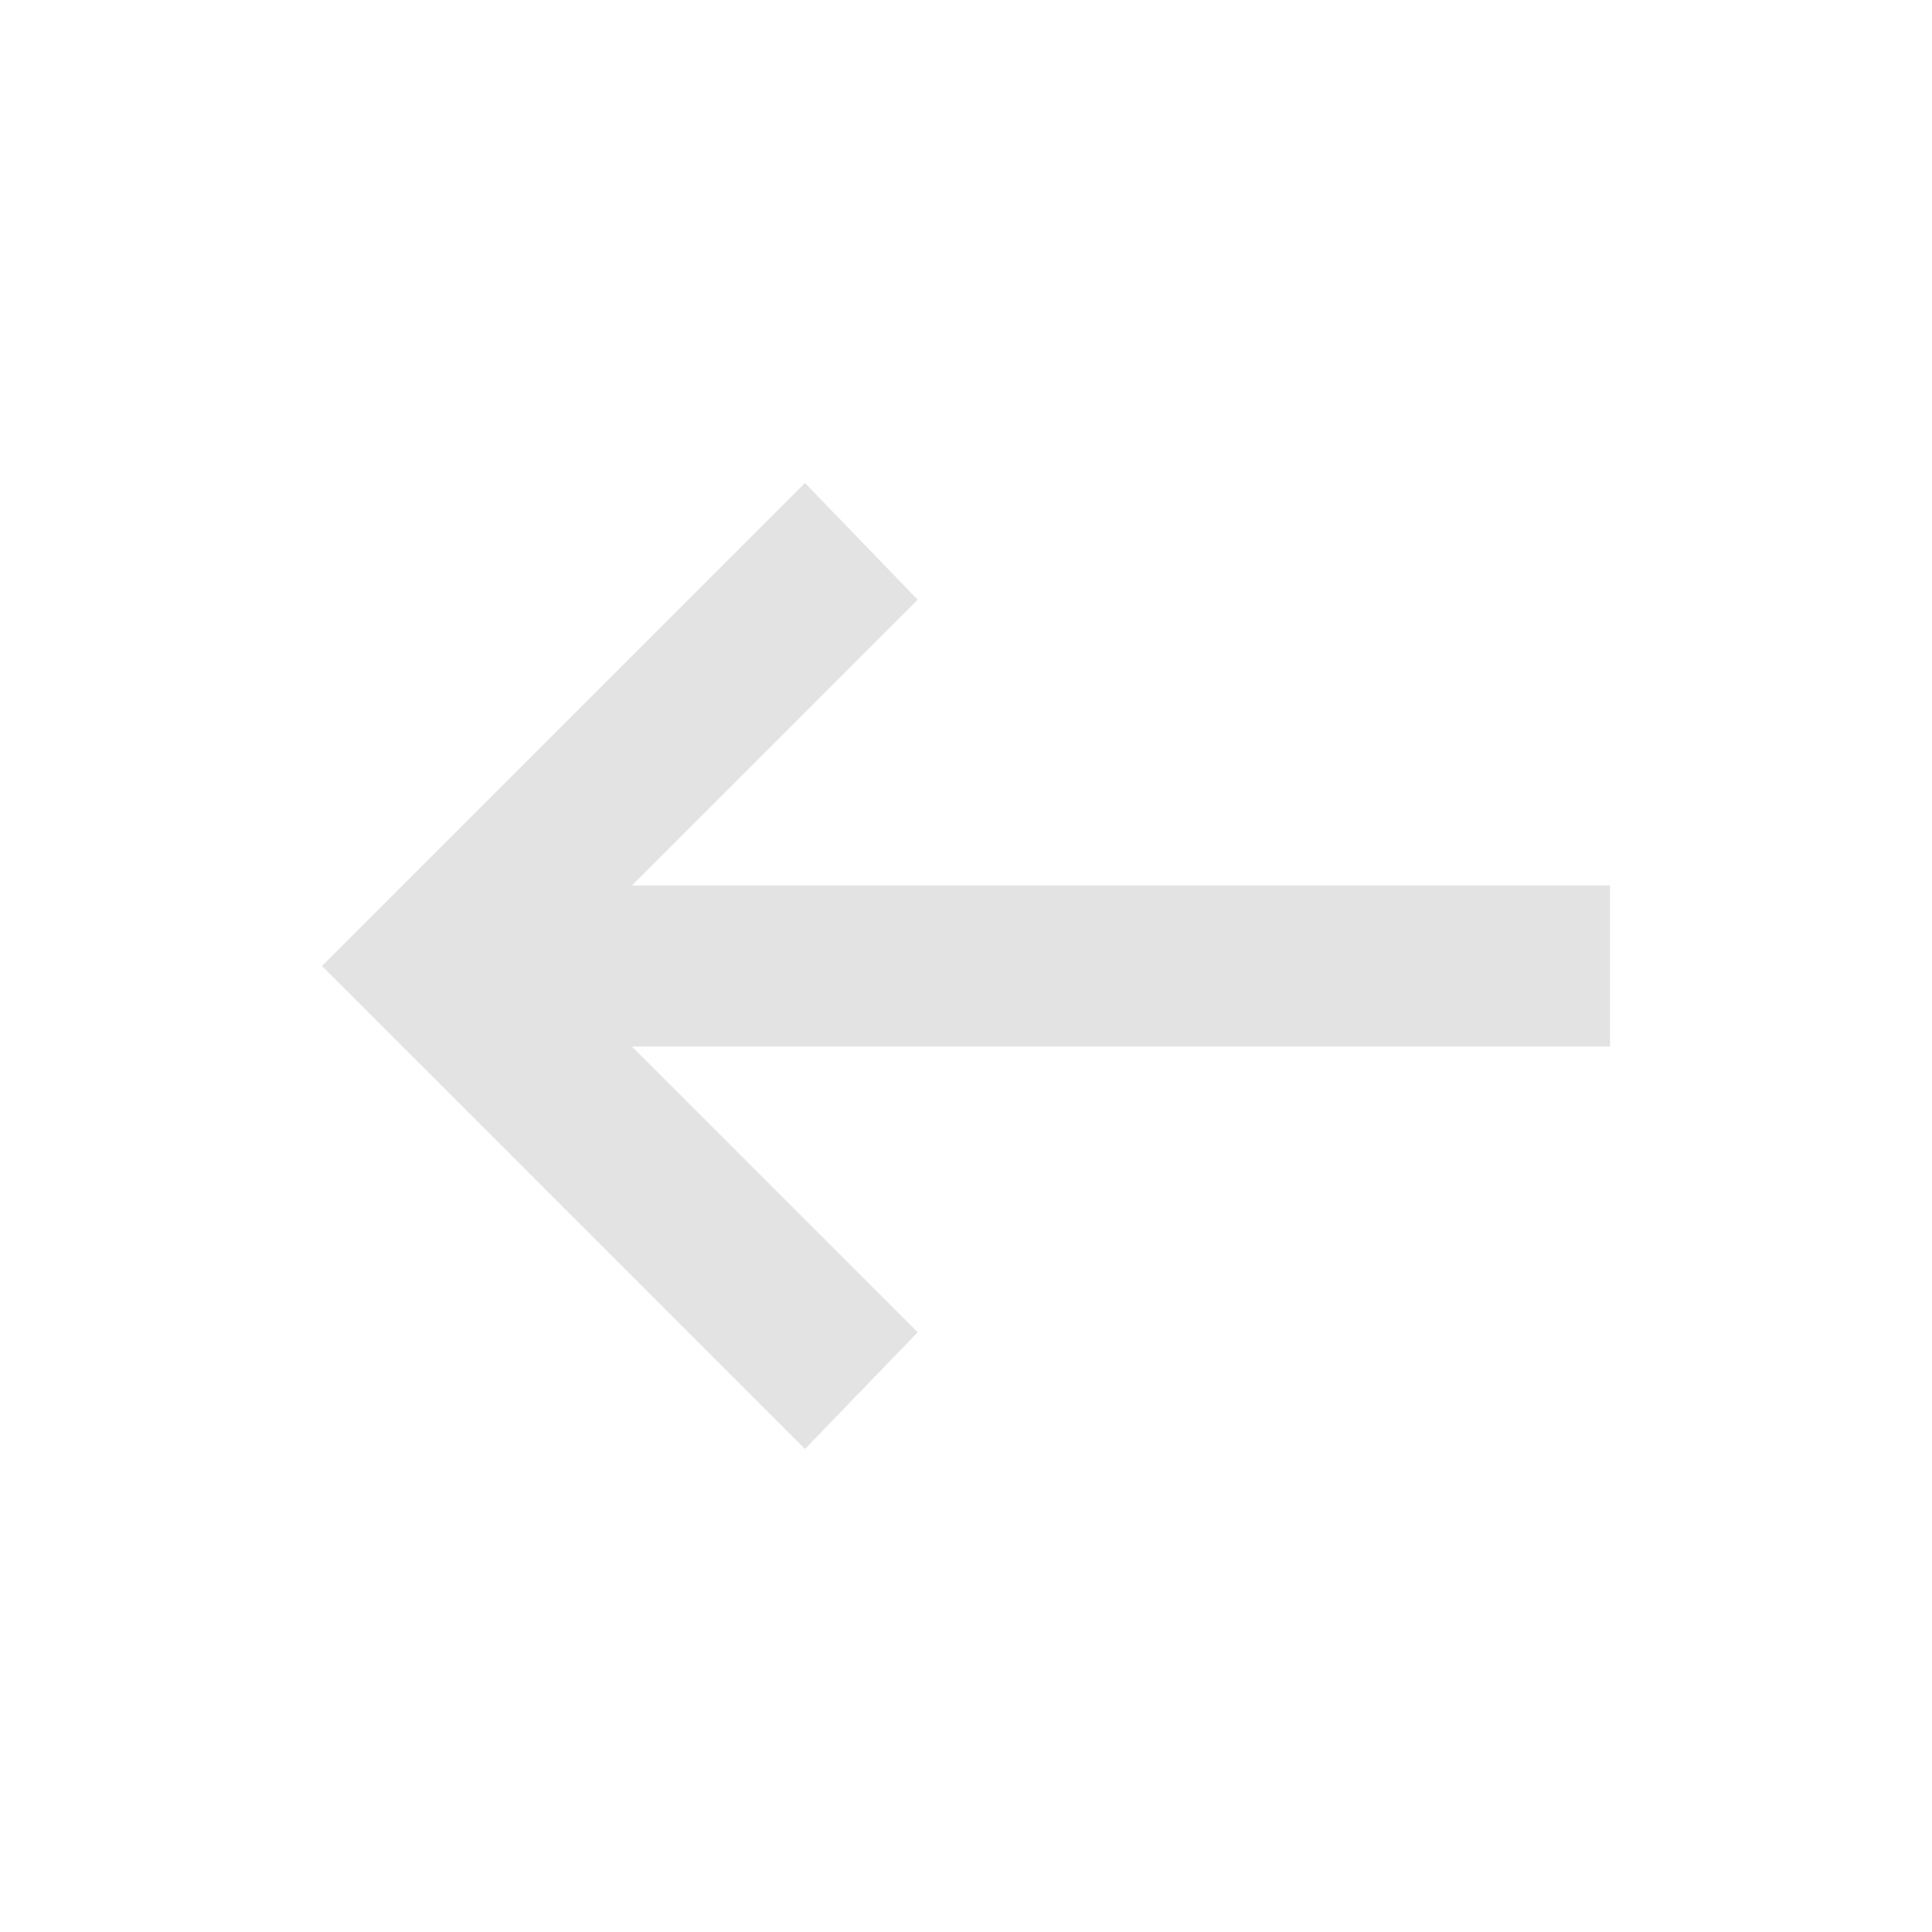
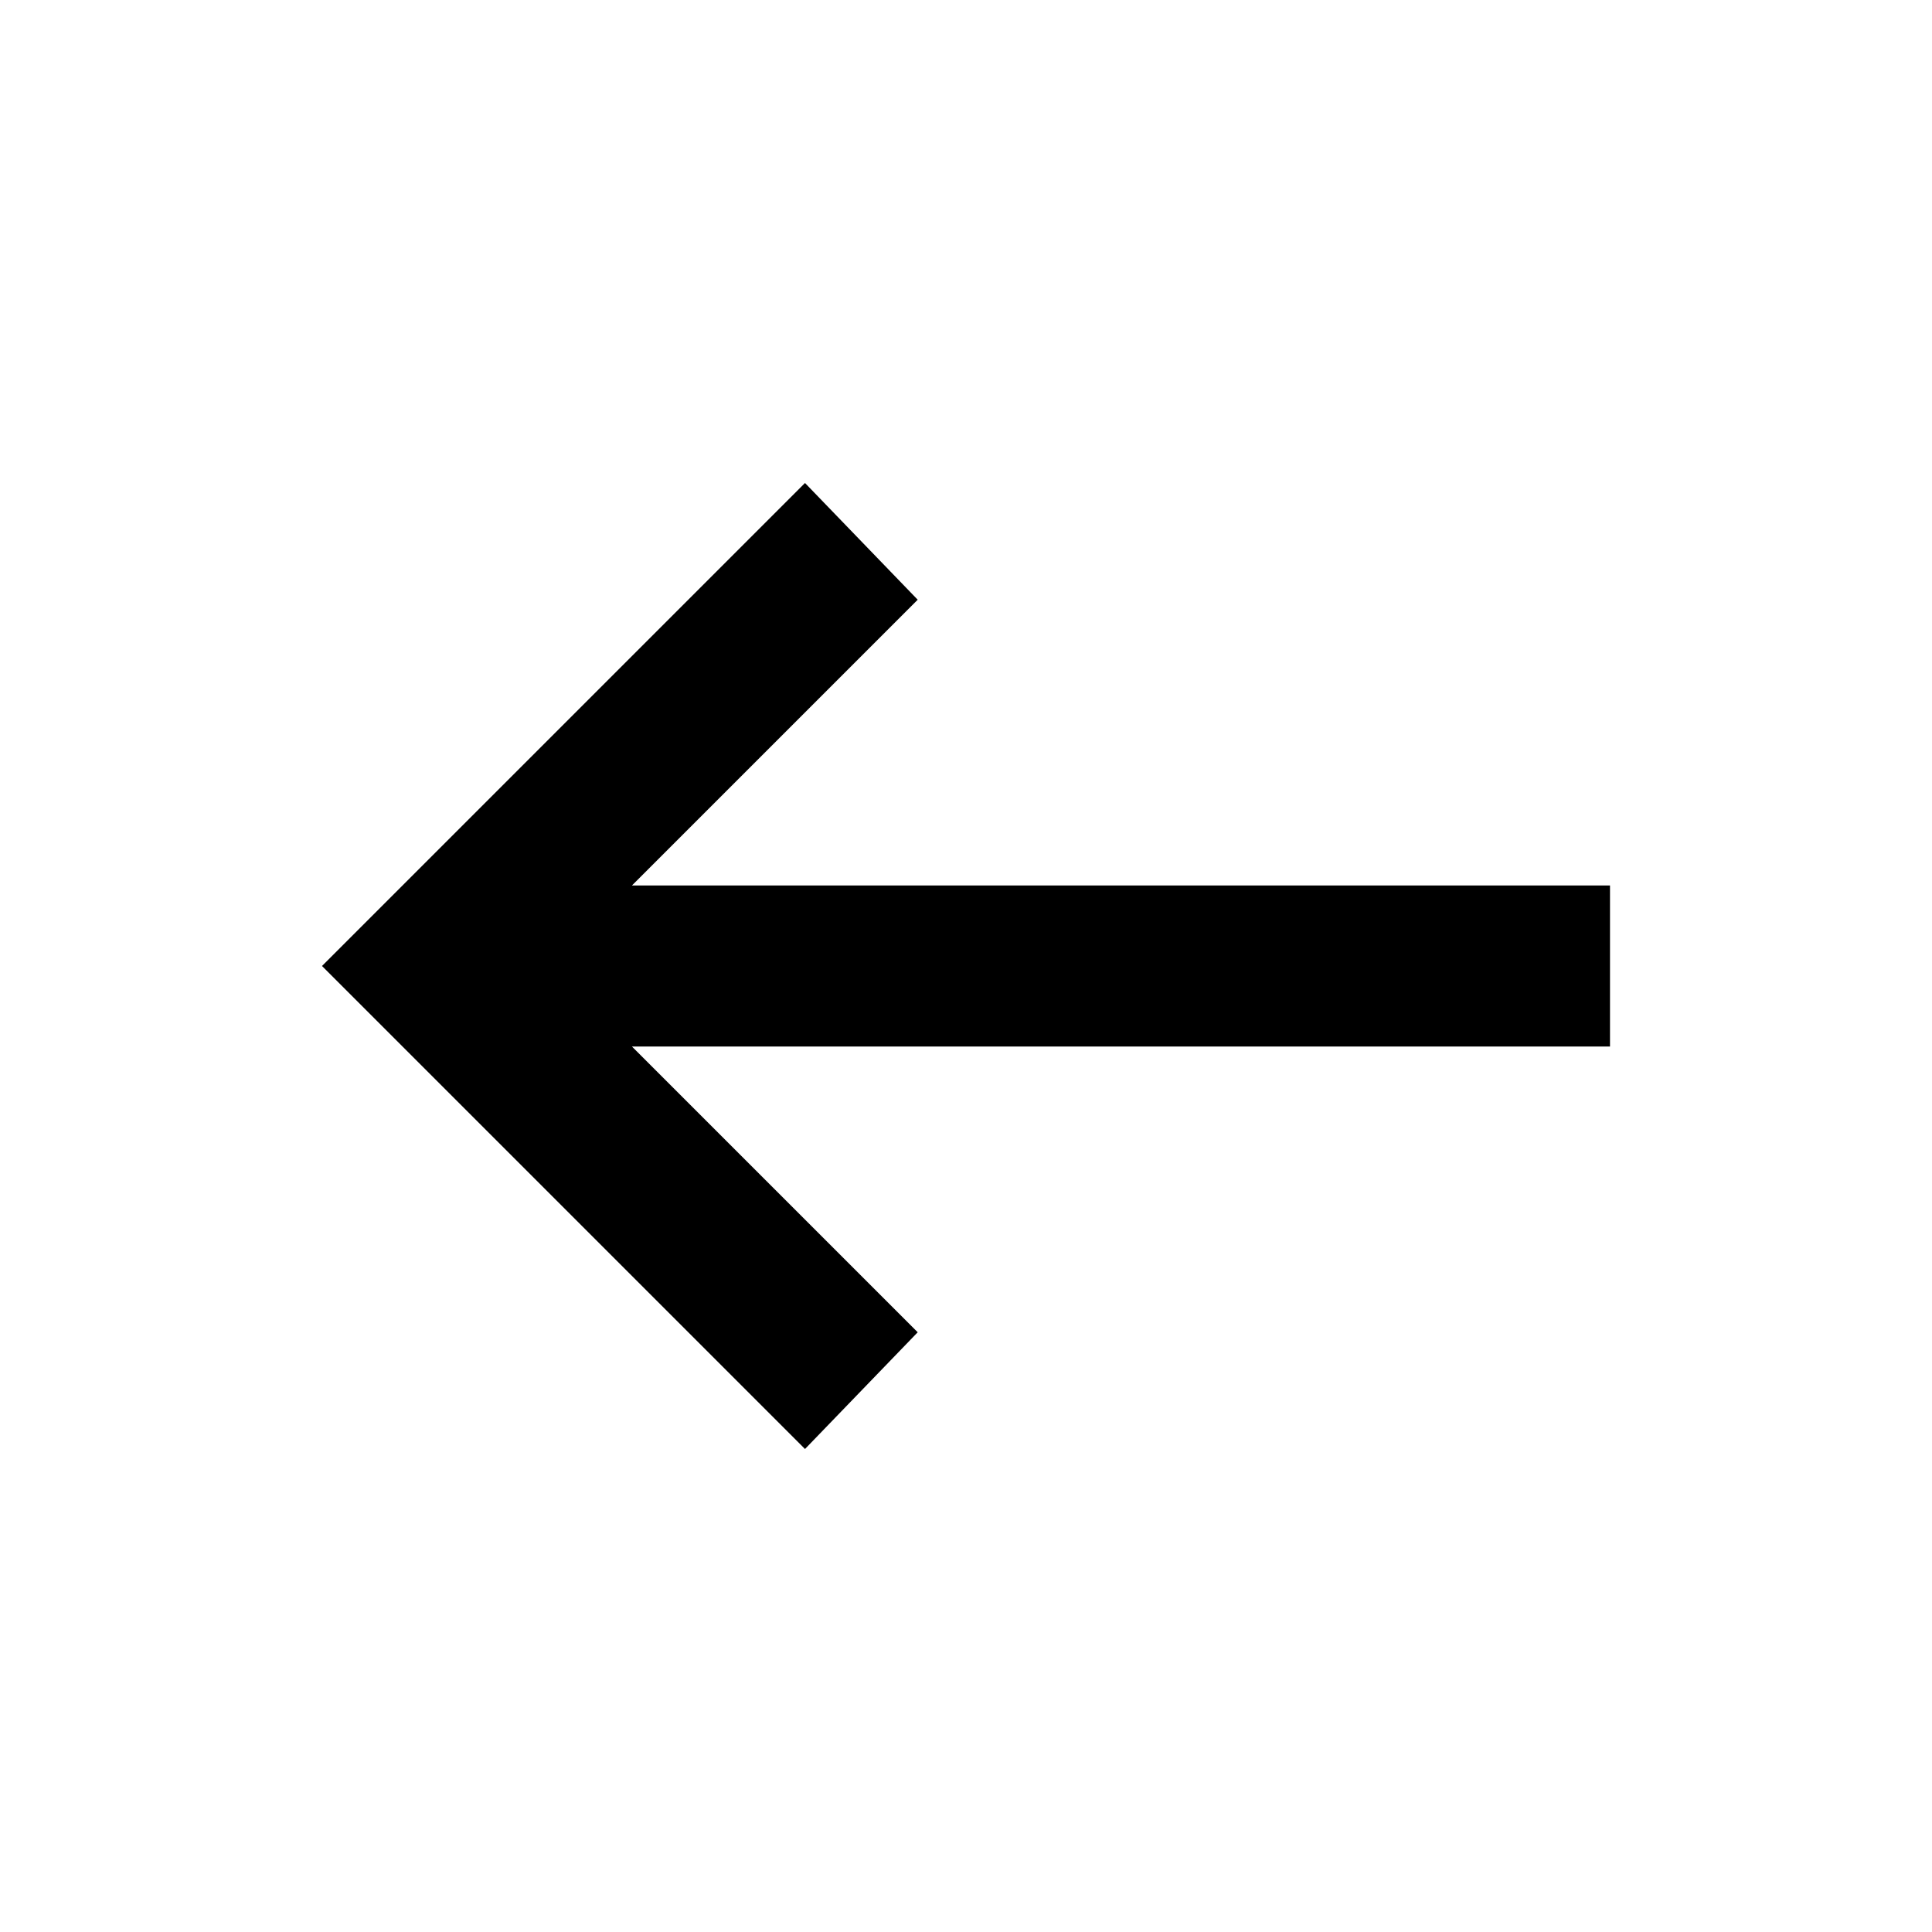
- <svg xmlns="http://www.w3.org/2000/svg" height="24px" viewBox="0 -960 960 960" width="24px" fill="#e3e3e3">
+ <svg xmlns="http://www.w3.org/2000/svg" height="24px" viewBox="0 -960 960 960" width="24px" fill="currentColor">
  <path d="M400-240 160-480l240-240 56 58-142 142h486v80H314l142 142-56 58Z" />
</svg>
